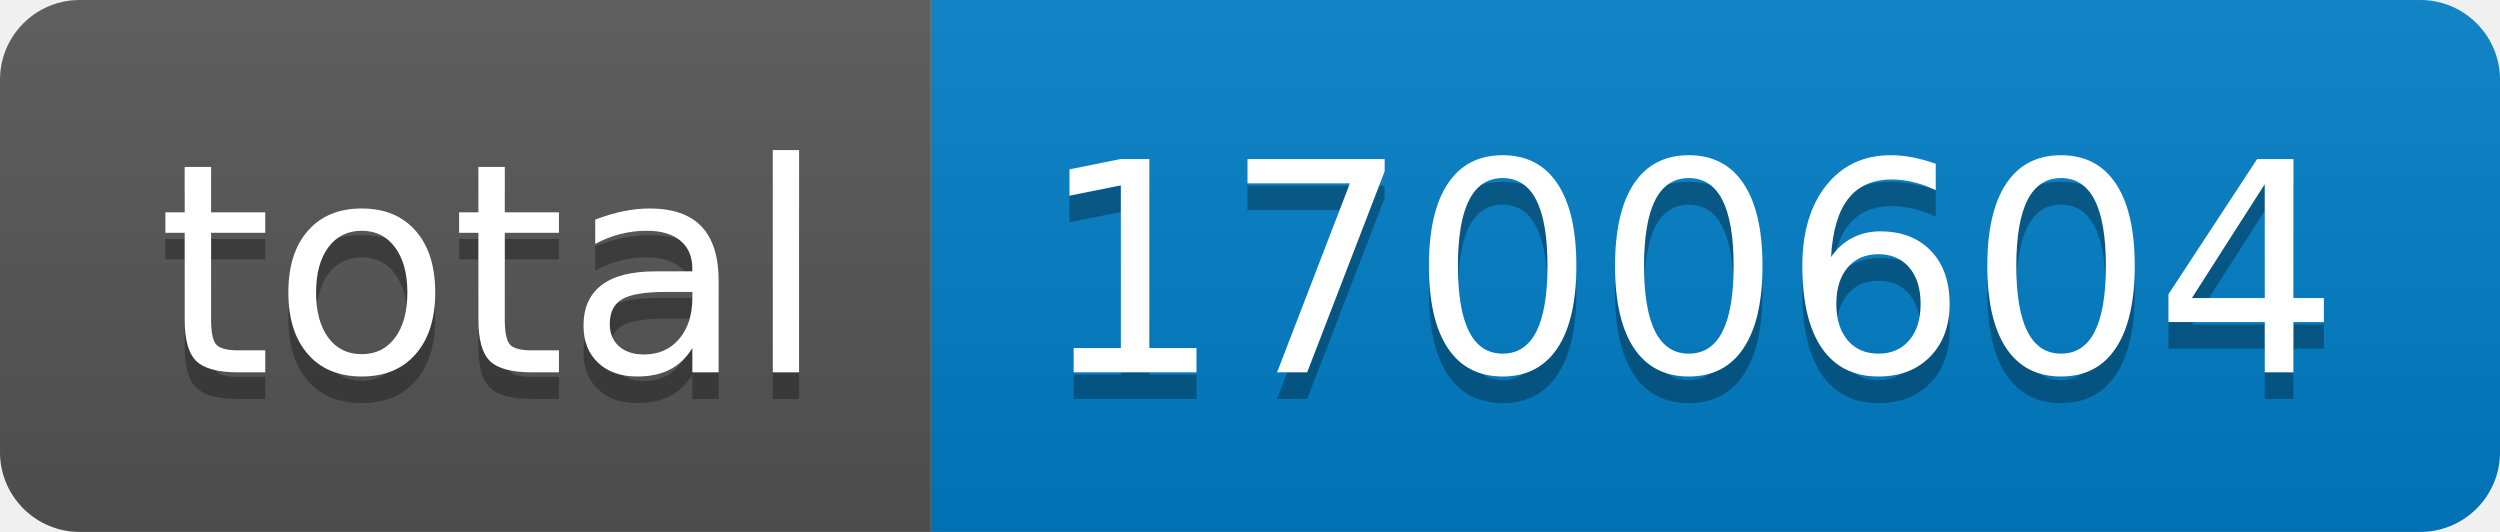
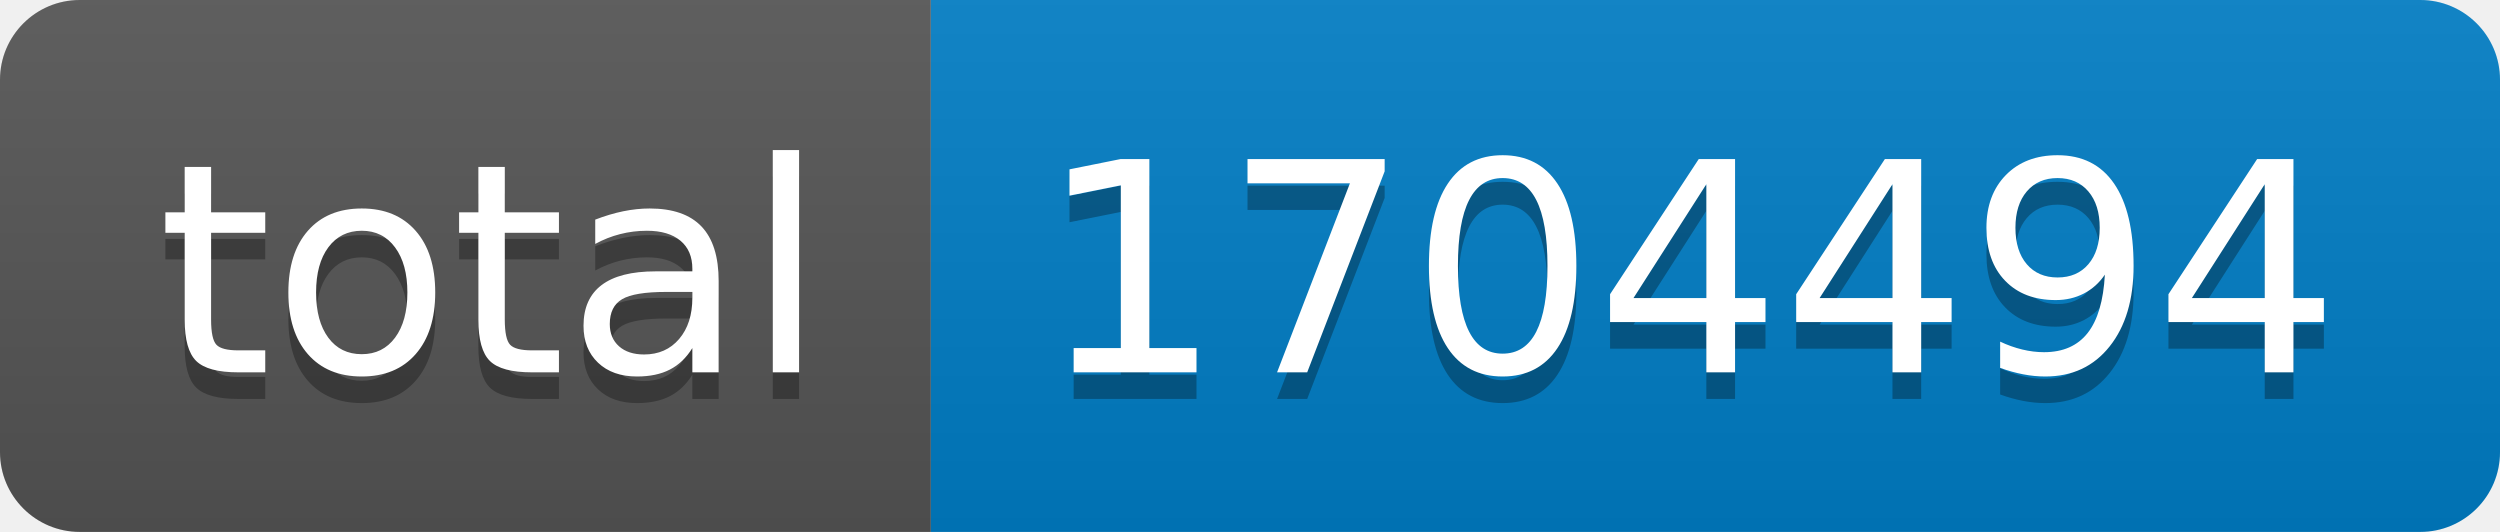
- <svg xmlns="http://www.w3.org/2000/svg" width="94" height="20" role="img" aria-label="total: 1700604">
+ <svg xmlns="http://www.w3.org/2000/svg" width="94" height="20" role="img" aria-label="total: 1704494">
  <linearGradient id="s" x2="0" y2="100%">
    <stop offset="0" stop-color="#bbb" stop-opacity=".1" />
    <stop offset="1" stop-opacity=".1" />
  </linearGradient>
  <clipPath id="r">
    <rect width="94" height="20" rx="3" fill="#fff" />
  </clipPath>
  <g clip-path="url(#r)">
    <rect width="35" height="20" fill="#555" />
    <rect x="35" width="59" height="20" fill="#007ec6" />
    <rect width="94" height="20" fill="url(#s)" />
  </g>
  <g fill="#fff" text-anchor="middle" font-family="Verdana,Geneva,DejaVu Sans,sans-serif" text-rendering="geometricPrecision" font-size="110">
    <text aria-hidden="true" x="185" y="150" fill="#010101" fill-opacity=".3" transform="scale(.1)" textLength="250">total</text>
    <text x="185" y="140" transform="scale(.1)" fill="#fff" textLength="250">total</text>
-     <text aria-hidden="true" x="635" y="150" fill="#010101" fill-opacity=".3" transform="scale(.1)" textLength="490">1700604</text>
-     <text x="635" y="140" transform="scale(.1)" fill="#fff" textLength="490">1700604</text>
+     <text aria-hidden="true" x="635" y="150" fill="#010101" fill-opacity=".3" transform="scale(.1)" textLength="490">1704494</text>
+     <text x="635" y="140" transform="scale(.1)" fill="#fff" textLength="490">1704494</text>
  </g>
</svg>
